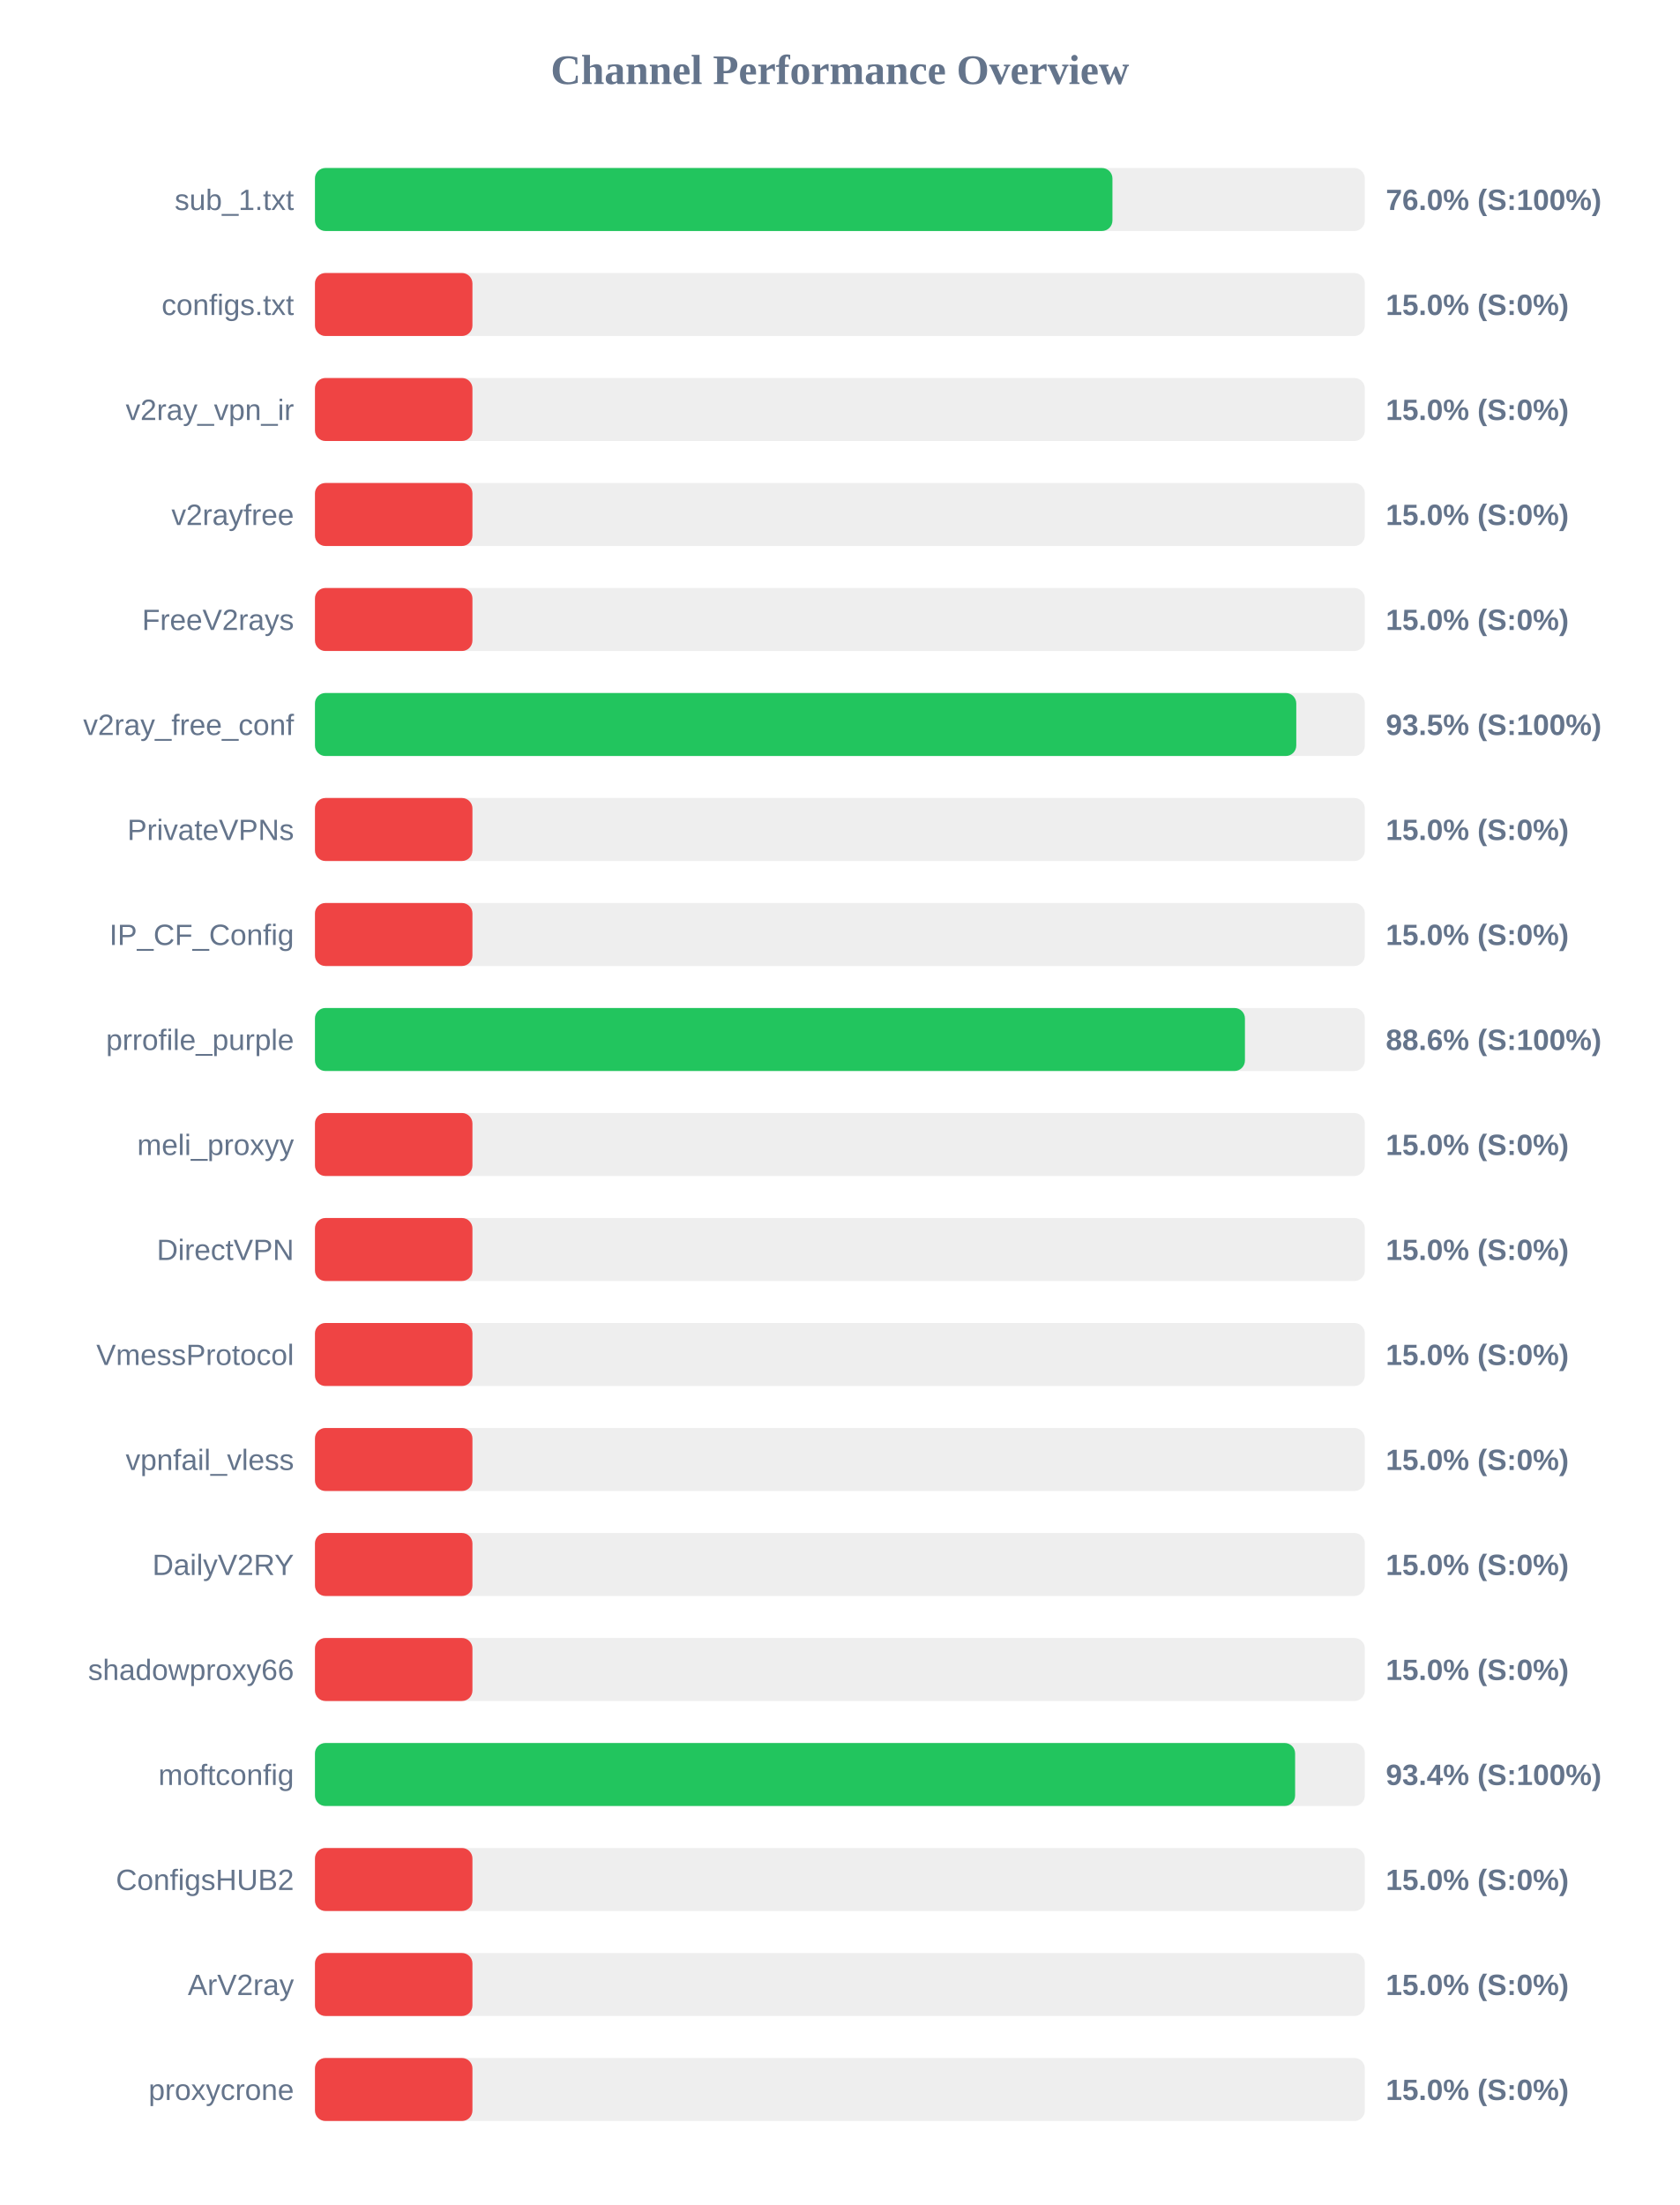
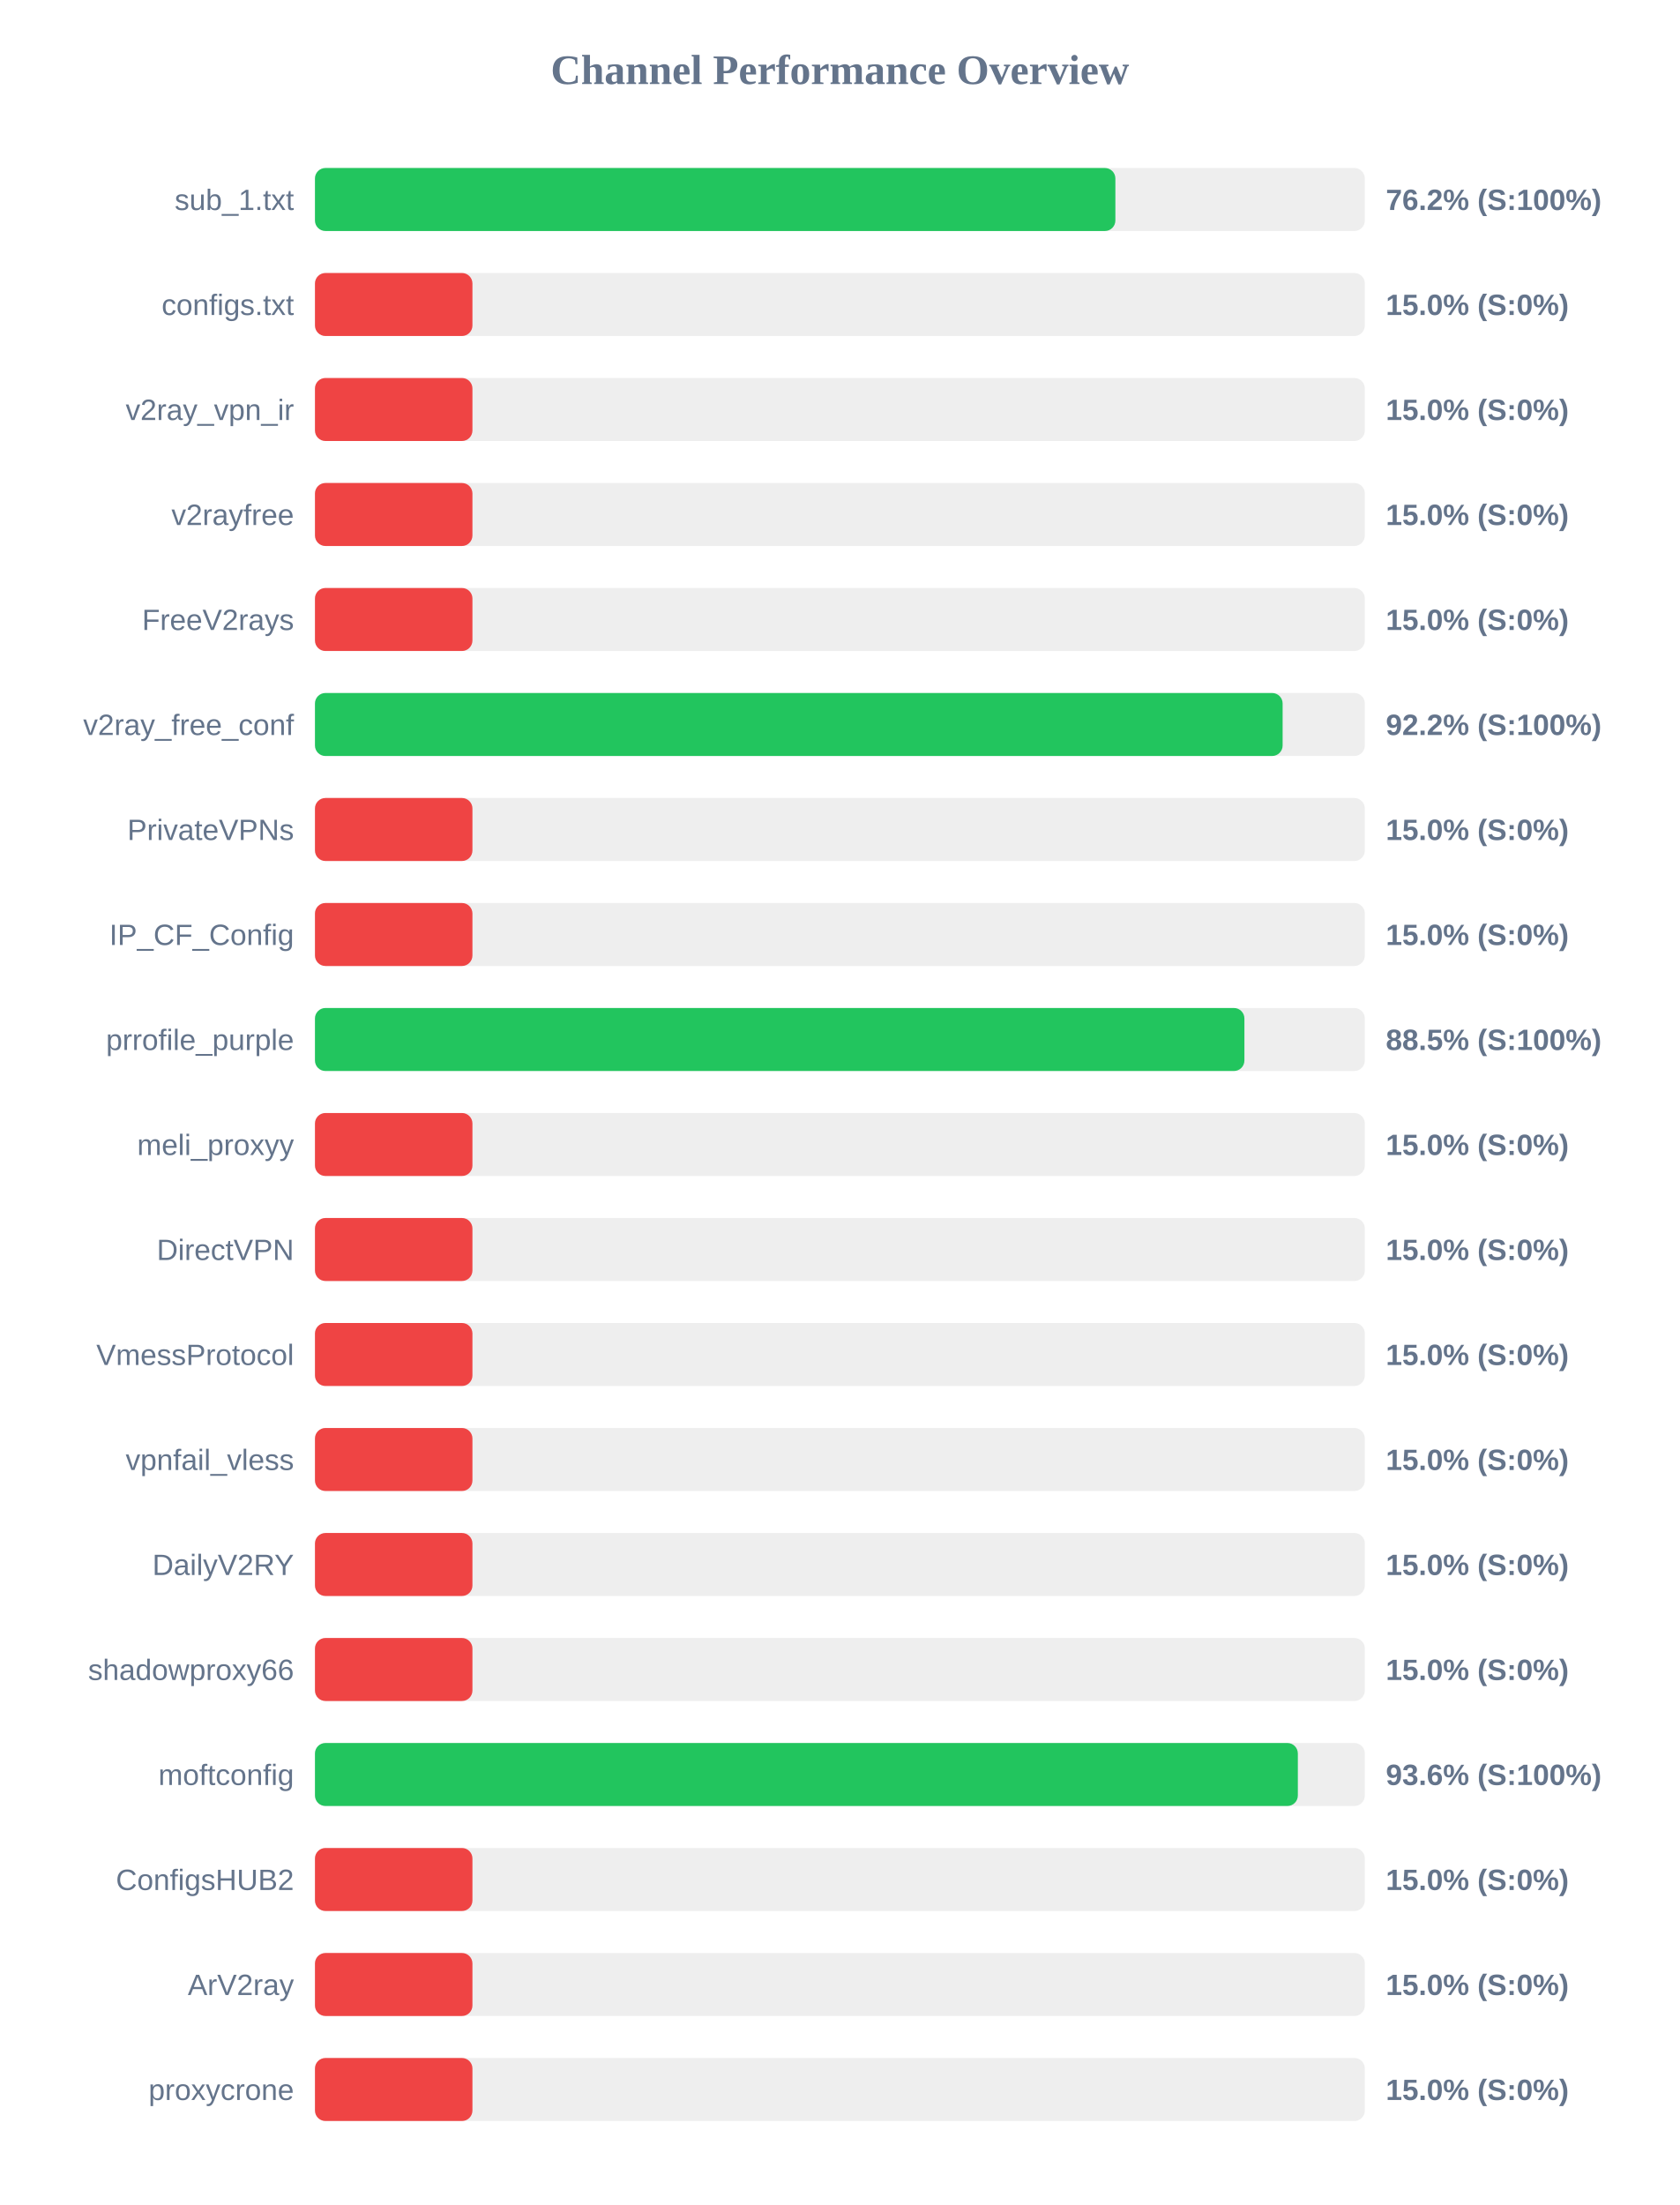
<svg xmlns="http://www.w3.org/2000/svg" width="800" height="1050" version="1.1">
  <style>
        .row { font: 14px Arial; fill: #64748b; }
        .score { font: bold 14px Arial; fill: #64748b; }
    </style>
  <text x="400" y="40" text-anchor="middle" font-size="20px" font-weight="bold" fill="#64748b">Channel Performance Overview</text>
  <rect x="150" y="80" width="500" height="30" fill="#eee" rx="5" />
-   <rect x="150" y="80" width="379.8" height="30" fill="#22c55e" rx="5" />
+   <rect x="150" y="80" width="381.2" height="30" fill="#22c55e" rx="5" />
  <text x="140" y="100" text-anchor="end" class="row">sub_1.txt</text>
-   <text x="660" y="100" text-anchor="start" class="score">76.0% (S:100%)</text>
+   <text x="660" y="100" text-anchor="start" class="score">76.2% (S:100%)</text>
  <rect x="150" y="130" width="500" height="30" fill="#eee" rx="5" />
  <rect x="150" y="130" width="75.0" height="30" fill="#ef4444" rx="5" />
  <text x="140" y="150" text-anchor="end" class="row">configs.txt</text>
  <text x="660" y="150" text-anchor="start" class="score">15.0% (S:0%)</text>
  <rect x="150" y="180" width="500" height="30" fill="#eee" rx="5" />
  <rect x="150" y="180" width="75.0" height="30" fill="#ef4444" rx="5" />
  <text x="140" y="200" text-anchor="end" class="row">v2ray_vpn_ir</text>
  <text x="660" y="200" text-anchor="start" class="score">15.0% (S:0%)</text>
  <rect x="150" y="230" width="500" height="30" fill="#eee" rx="5" />
  <rect x="150" y="230" width="75.0" height="30" fill="#ef4444" rx="5" />
  <text x="140" y="250" text-anchor="end" class="row">v2rayfree</text>
  <text x="660" y="250" text-anchor="start" class="score">15.0% (S:0%)</text>
  <rect x="150" y="280" width="500" height="30" fill="#eee" rx="5" />
  <rect x="150" y="280" width="75.0" height="30" fill="#ef4444" rx="5" />
  <text x="140" y="300" text-anchor="end" class="row">FreeV2rays</text>
  <text x="660" y="300" text-anchor="start" class="score">15.0% (S:0%)</text>
  <rect x="150" y="330" width="500" height="30" fill="#eee" rx="5" />
-   <rect x="150" y="330" width="467.35" height="30" fill="#22c55e" rx="5" />
+   <rect x="150" y="330" width="460.85" height="30" fill="#22c55e" rx="5" />
  <text x="140" y="350" text-anchor="end" class="row">v2ray_free_conf</text>
-   <text x="660" y="350" text-anchor="start" class="score">93.5% (S:100%)</text>
+   <text x="660" y="350" text-anchor="start" class="score">92.2% (S:100%)</text>
  <rect x="150" y="380" width="500" height="30" fill="#eee" rx="5" />
  <rect x="150" y="380" width="75.0" height="30" fill="#ef4444" rx="5" />
  <text x="140" y="400" text-anchor="end" class="row">PrivateVPNs</text>
  <text x="660" y="400" text-anchor="start" class="score">15.0% (S:0%)</text>
  <rect x="150" y="430" width="500" height="30" fill="#eee" rx="5" />
  <rect x="150" y="430" width="75.0" height="30" fill="#ef4444" rx="5" />
  <text x="140" y="450" text-anchor="end" class="row">IP_CF_Config</text>
  <text x="660" y="450" text-anchor="start" class="score">15.0% (S:0%)</text>
  <rect x="150" y="480" width="500" height="30" fill="#eee" rx="5" />
-   <rect x="150" y="480" width="442.9" height="30" fill="#22c55e" rx="5" />
+   <rect x="150" y="480" width="442.65" height="30" fill="#22c55e" rx="5" />
  <text x="140" y="500" text-anchor="end" class="row">prrofile_purple</text>
-   <text x="660" y="500" text-anchor="start" class="score">88.6% (S:100%)</text>
+   <text x="660" y="500" text-anchor="start" class="score">88.5% (S:100%)</text>
  <rect x="150" y="530" width="500" height="30" fill="#eee" rx="5" />
  <rect x="150" y="530" width="75.0" height="30" fill="#ef4444" rx="5" />
  <text x="140" y="550" text-anchor="end" class="row">meli_proxyy</text>
  <text x="660" y="550" text-anchor="start" class="score">15.0% (S:0%)</text>
  <rect x="150" y="580" width="500" height="30" fill="#eee" rx="5" />
  <rect x="150" y="580" width="75.0" height="30" fill="#ef4444" rx="5" />
  <text x="140" y="600" text-anchor="end" class="row">DirectVPN</text>
  <text x="660" y="600" text-anchor="start" class="score">15.0% (S:0%)</text>
  <rect x="150" y="630" width="500" height="30" fill="#eee" rx="5" />
  <rect x="150" y="630" width="75.0" height="30" fill="#ef4444" rx="5" />
  <text x="140" y="650" text-anchor="end" class="row">VmessProtocol</text>
  <text x="660" y="650" text-anchor="start" class="score">15.0% (S:0%)</text>
  <rect x="150" y="680" width="500" height="30" fill="#eee" rx="5" />
  <rect x="150" y="680" width="75.0" height="30" fill="#ef4444" rx="5" />
  <text x="140" y="700" text-anchor="end" class="row">vpnfail_vless</text>
  <text x="660" y="700" text-anchor="start" class="score">15.0% (S:0%)</text>
  <rect x="150" y="730" width="500" height="30" fill="#eee" rx="5" />
  <rect x="150" y="730" width="75.0" height="30" fill="#ef4444" rx="5" />
  <text x="140" y="750" text-anchor="end" class="row">DailyV2RY</text>
  <text x="660" y="750" text-anchor="start" class="score">15.0% (S:0%)</text>
  <rect x="150" y="780" width="500" height="30" fill="#eee" rx="5" />
  <rect x="150" y="780" width="75.0" height="30" fill="#ef4444" rx="5" />
  <text x="140" y="800" text-anchor="end" class="row">shadowproxy66</text>
  <text x="660" y="800" text-anchor="start" class="score">15.0% (S:0%)</text>
  <rect x="150" y="830" width="500" height="30" fill="#eee" rx="5" />
-   <rect x="150" y="830" width="466.8" height="30" fill="#22c55e" rx="5" />
+   <rect x="150" y="830" width="468.1" height="30" fill="#22c55e" rx="5" />
  <text x="140" y="850" text-anchor="end" class="row">moftconfig</text>
-   <text x="660" y="850" text-anchor="start" class="score">93.4% (S:100%)</text>
+   <text x="660" y="850" text-anchor="start" class="score">93.6% (S:100%)</text>
  <rect x="150" y="880" width="500" height="30" fill="#eee" rx="5" />
  <rect x="150" y="880" width="75.0" height="30" fill="#ef4444" rx="5" />
  <text x="140" y="900" text-anchor="end" class="row">ConfigsHUB2</text>
  <text x="660" y="900" text-anchor="start" class="score">15.0% (S:0%)</text>
  <rect x="150" y="930" width="500" height="30" fill="#eee" rx="5" />
  <rect x="150" y="930" width="75.0" height="30" fill="#ef4444" rx="5" />
  <text x="140" y="950" text-anchor="end" class="row">ArV2ray</text>
  <text x="660" y="950" text-anchor="start" class="score">15.0% (S:0%)</text>
  <rect x="150" y="980" width="500" height="30" fill="#eee" rx="5" />
  <rect x="150" y="980" width="75.0" height="30" fill="#ef4444" rx="5" />
  <text x="140" y="1000" text-anchor="end" class="row">proxycrone</text>
  <text x="660" y="1000" text-anchor="start" class="score">15.0% (S:0%)</text>
</svg>
